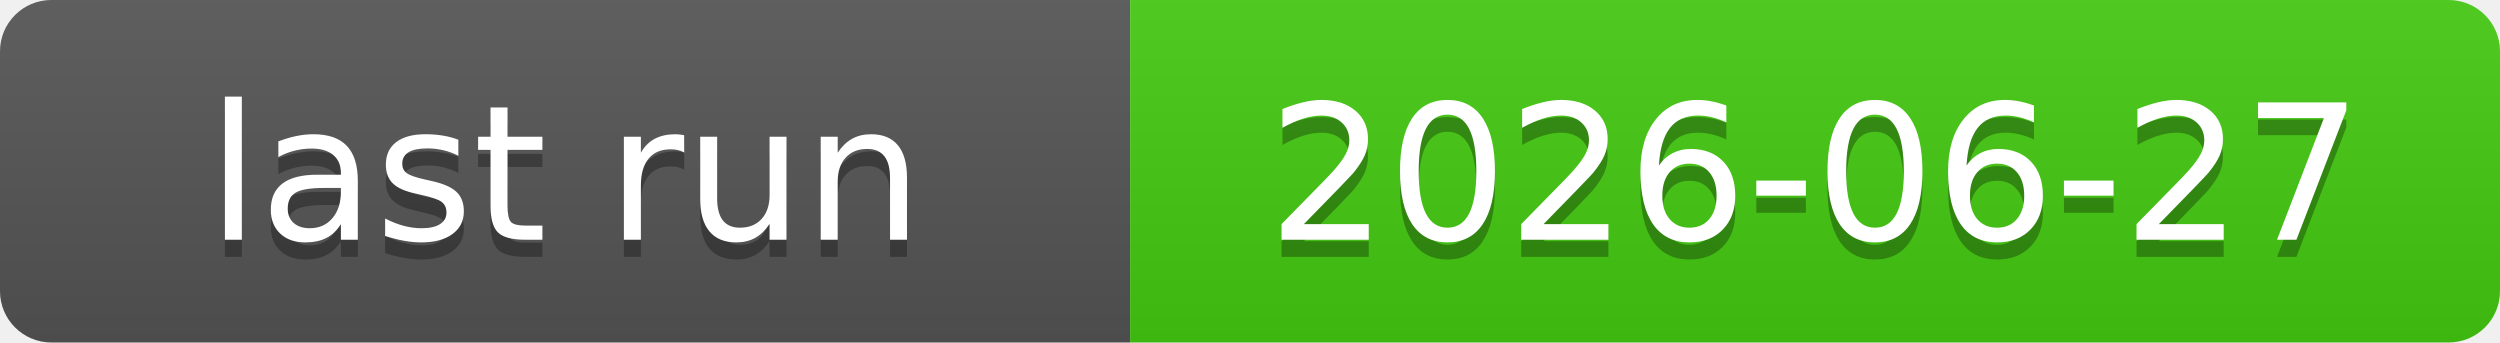
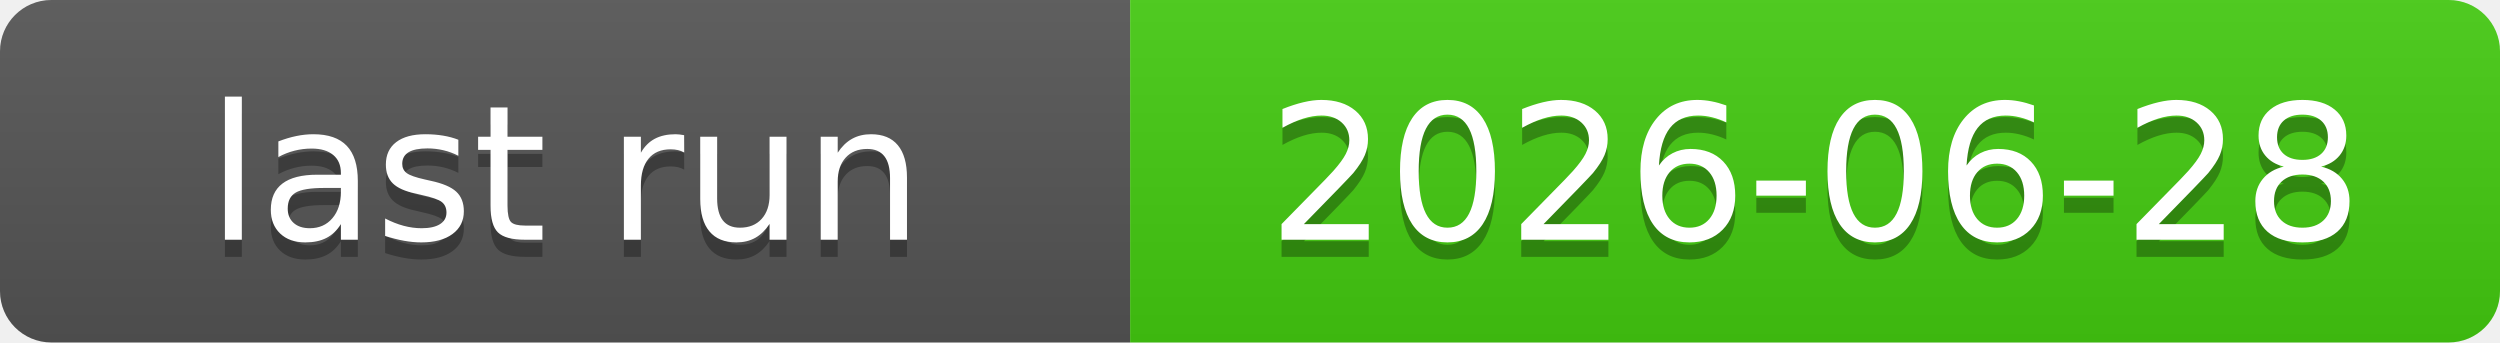
<svg xmlns="http://www.w3.org/2000/svg" xmlns:xlink="http://www.w3.org/1999/xlink" width="146" height="20" role="img">
-   <a target="_blank" xlink:href="https://github.com/symbolic-labs-pub/freedom-that-lasts/actions/runs/28280251269">
+   <a target="_blank" xlink:href="https://github.com/symbolic-labs-pub/freedom-that-lasts/actions/runs/28313351571">
    <linearGradient id="s" x2="0" y2="100%">
      <stop offset="0" stop-color="#bbb" stop-opacity=".1" />
      <stop offset="1" stop-opacity=".1" />
    </linearGradient>
    <clipPath id="r">
      <rect width="146" height="20" rx="3" fill="#fff" />
    </clipPath>
    <g clip-path="url(#r)">
      <rect width="66" height="20" fill="#555" />
      <rect x="66" width="80" height="20" fill="#4c1" />
      <rect width="146" height="20" fill="url(#s)" />
    </g>
    <g fill="#fff" text-anchor="middle" font-family="Verdana,Geneva,DejaVu Sans,sans-serif" text-rendering="geometricPrecision" font-size="110">
      <text aria-hidden="true" x="330.0" y="150" fill="#010101" fill-opacity=".3" transform="scale(.1)" textLength="560">last run</text>
      <text x="330.0" y="140" transform="scale(.1)" fill="#fff" textLength="560">last run</text>
-       <text aria-hidden="true" x="1060.0" y="150" fill="#010101" fill-opacity=".3" transform="scale(.1)" textLength="700">2026-06-27</text>
-       <text x="1060.0" y="140" transform="scale(.1)" fill="#fff" textLength="700">2026-06-27</text>
+       <text aria-hidden="true" x="1060.0" y="150" fill="#010101" fill-opacity=".3" transform="scale(.1)" textLength="700">2026-06-28</text>
+       <text x="1060.0" y="140" transform="scale(.1)" fill="#fff" textLength="700">2026-06-28</text>
    </g>
  </a>
</svg>
